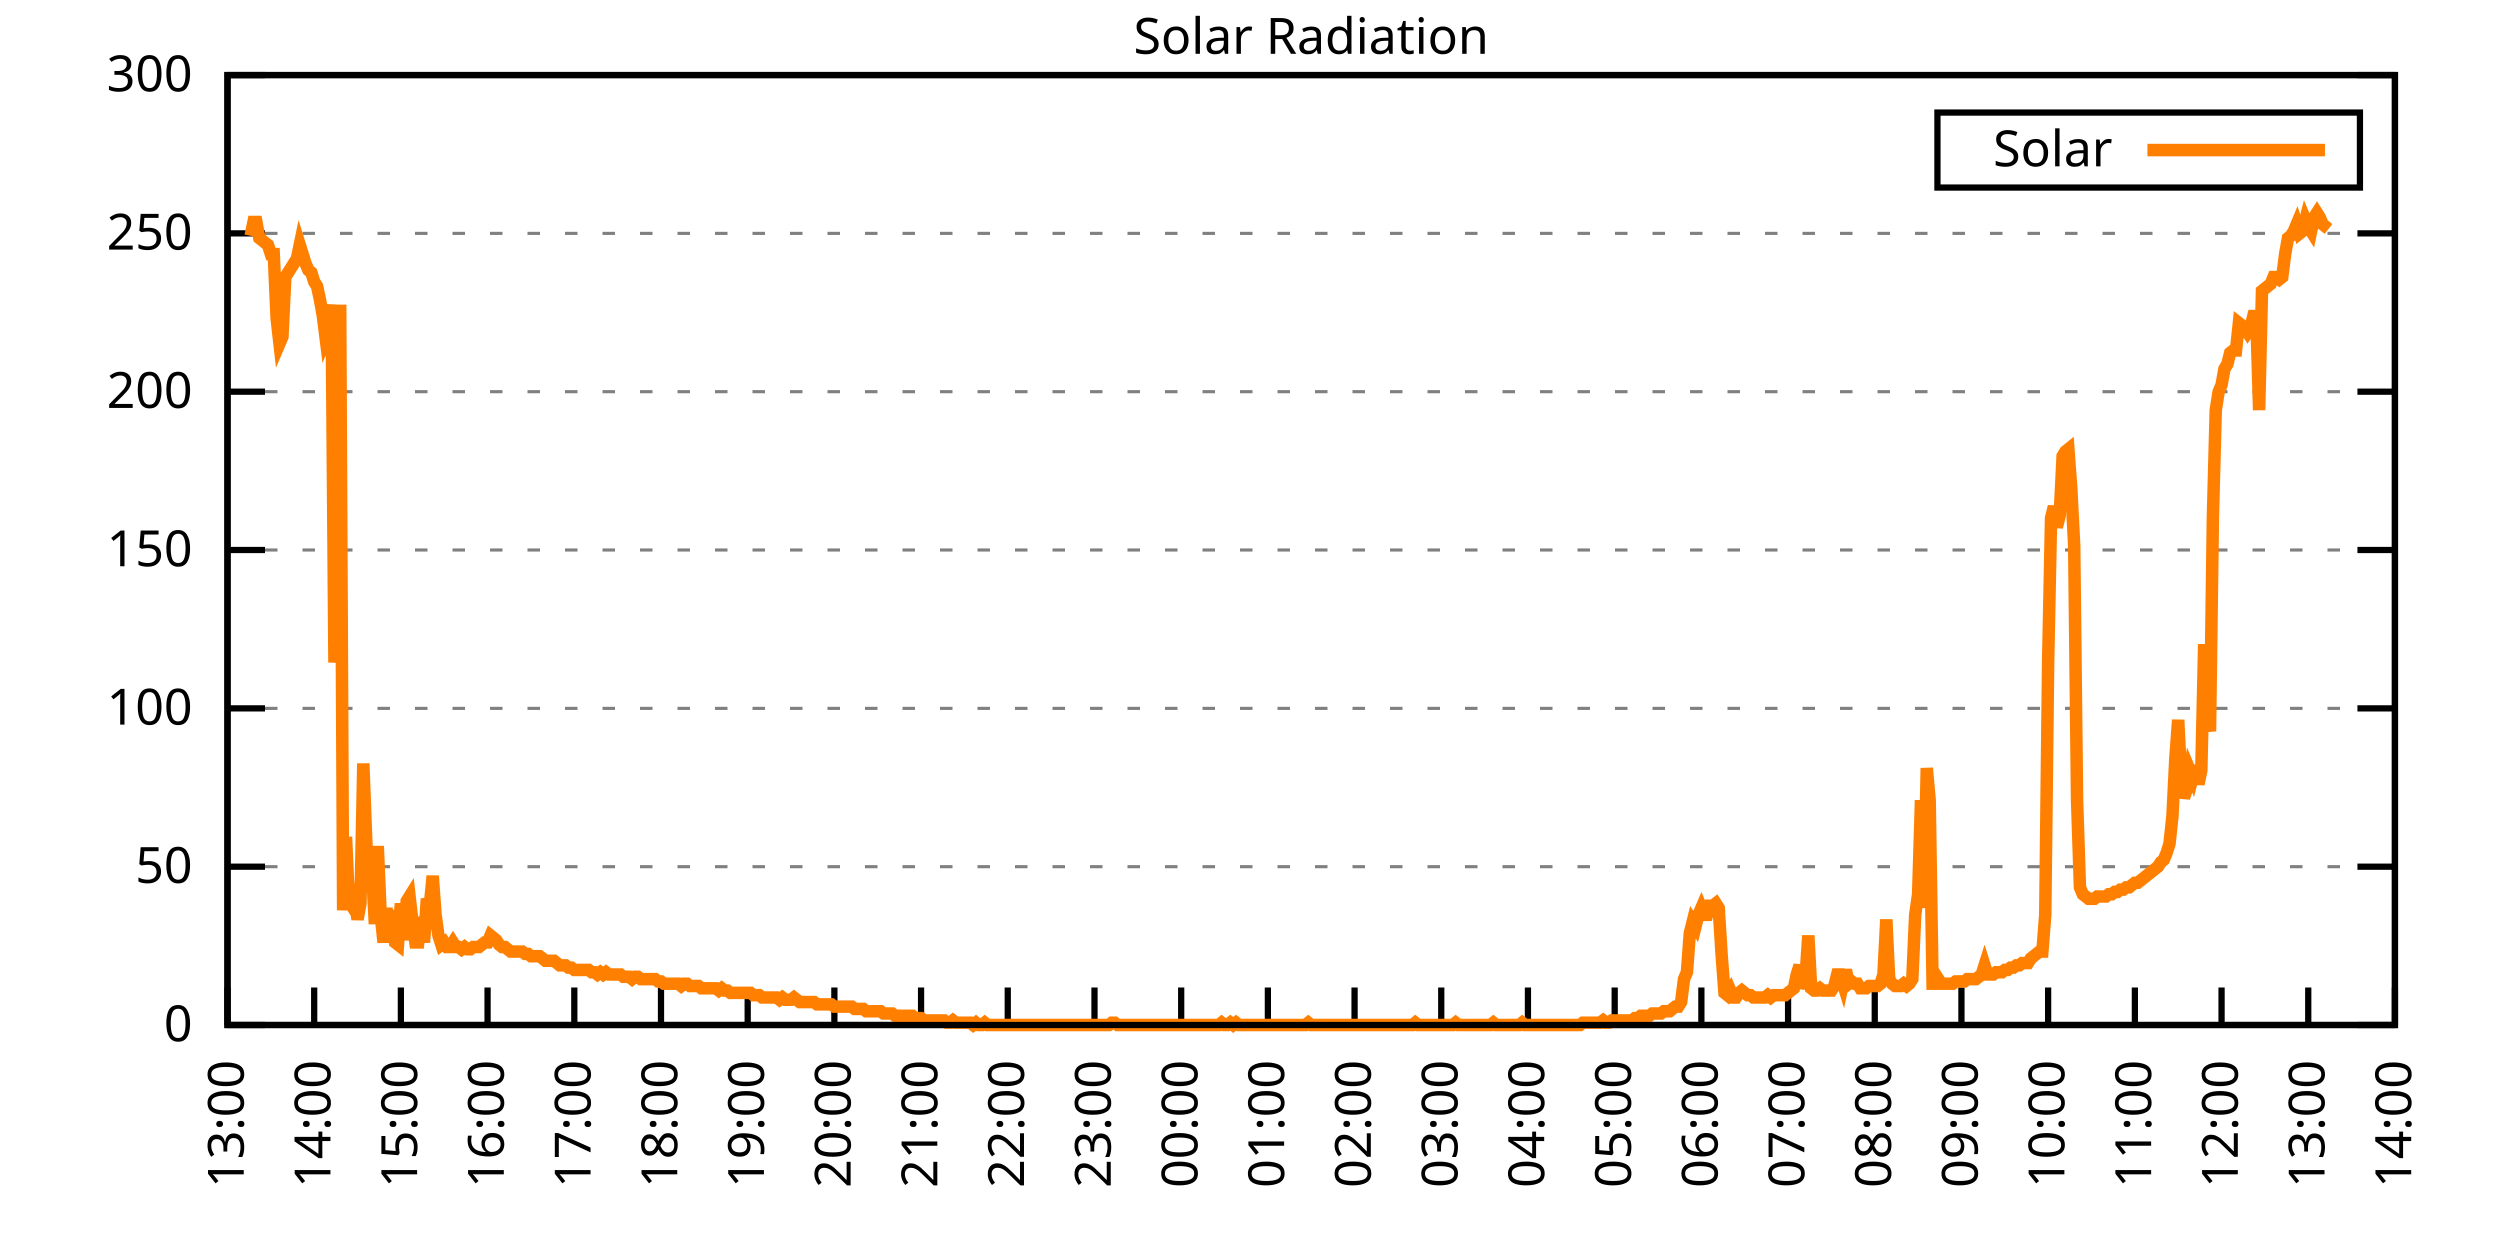
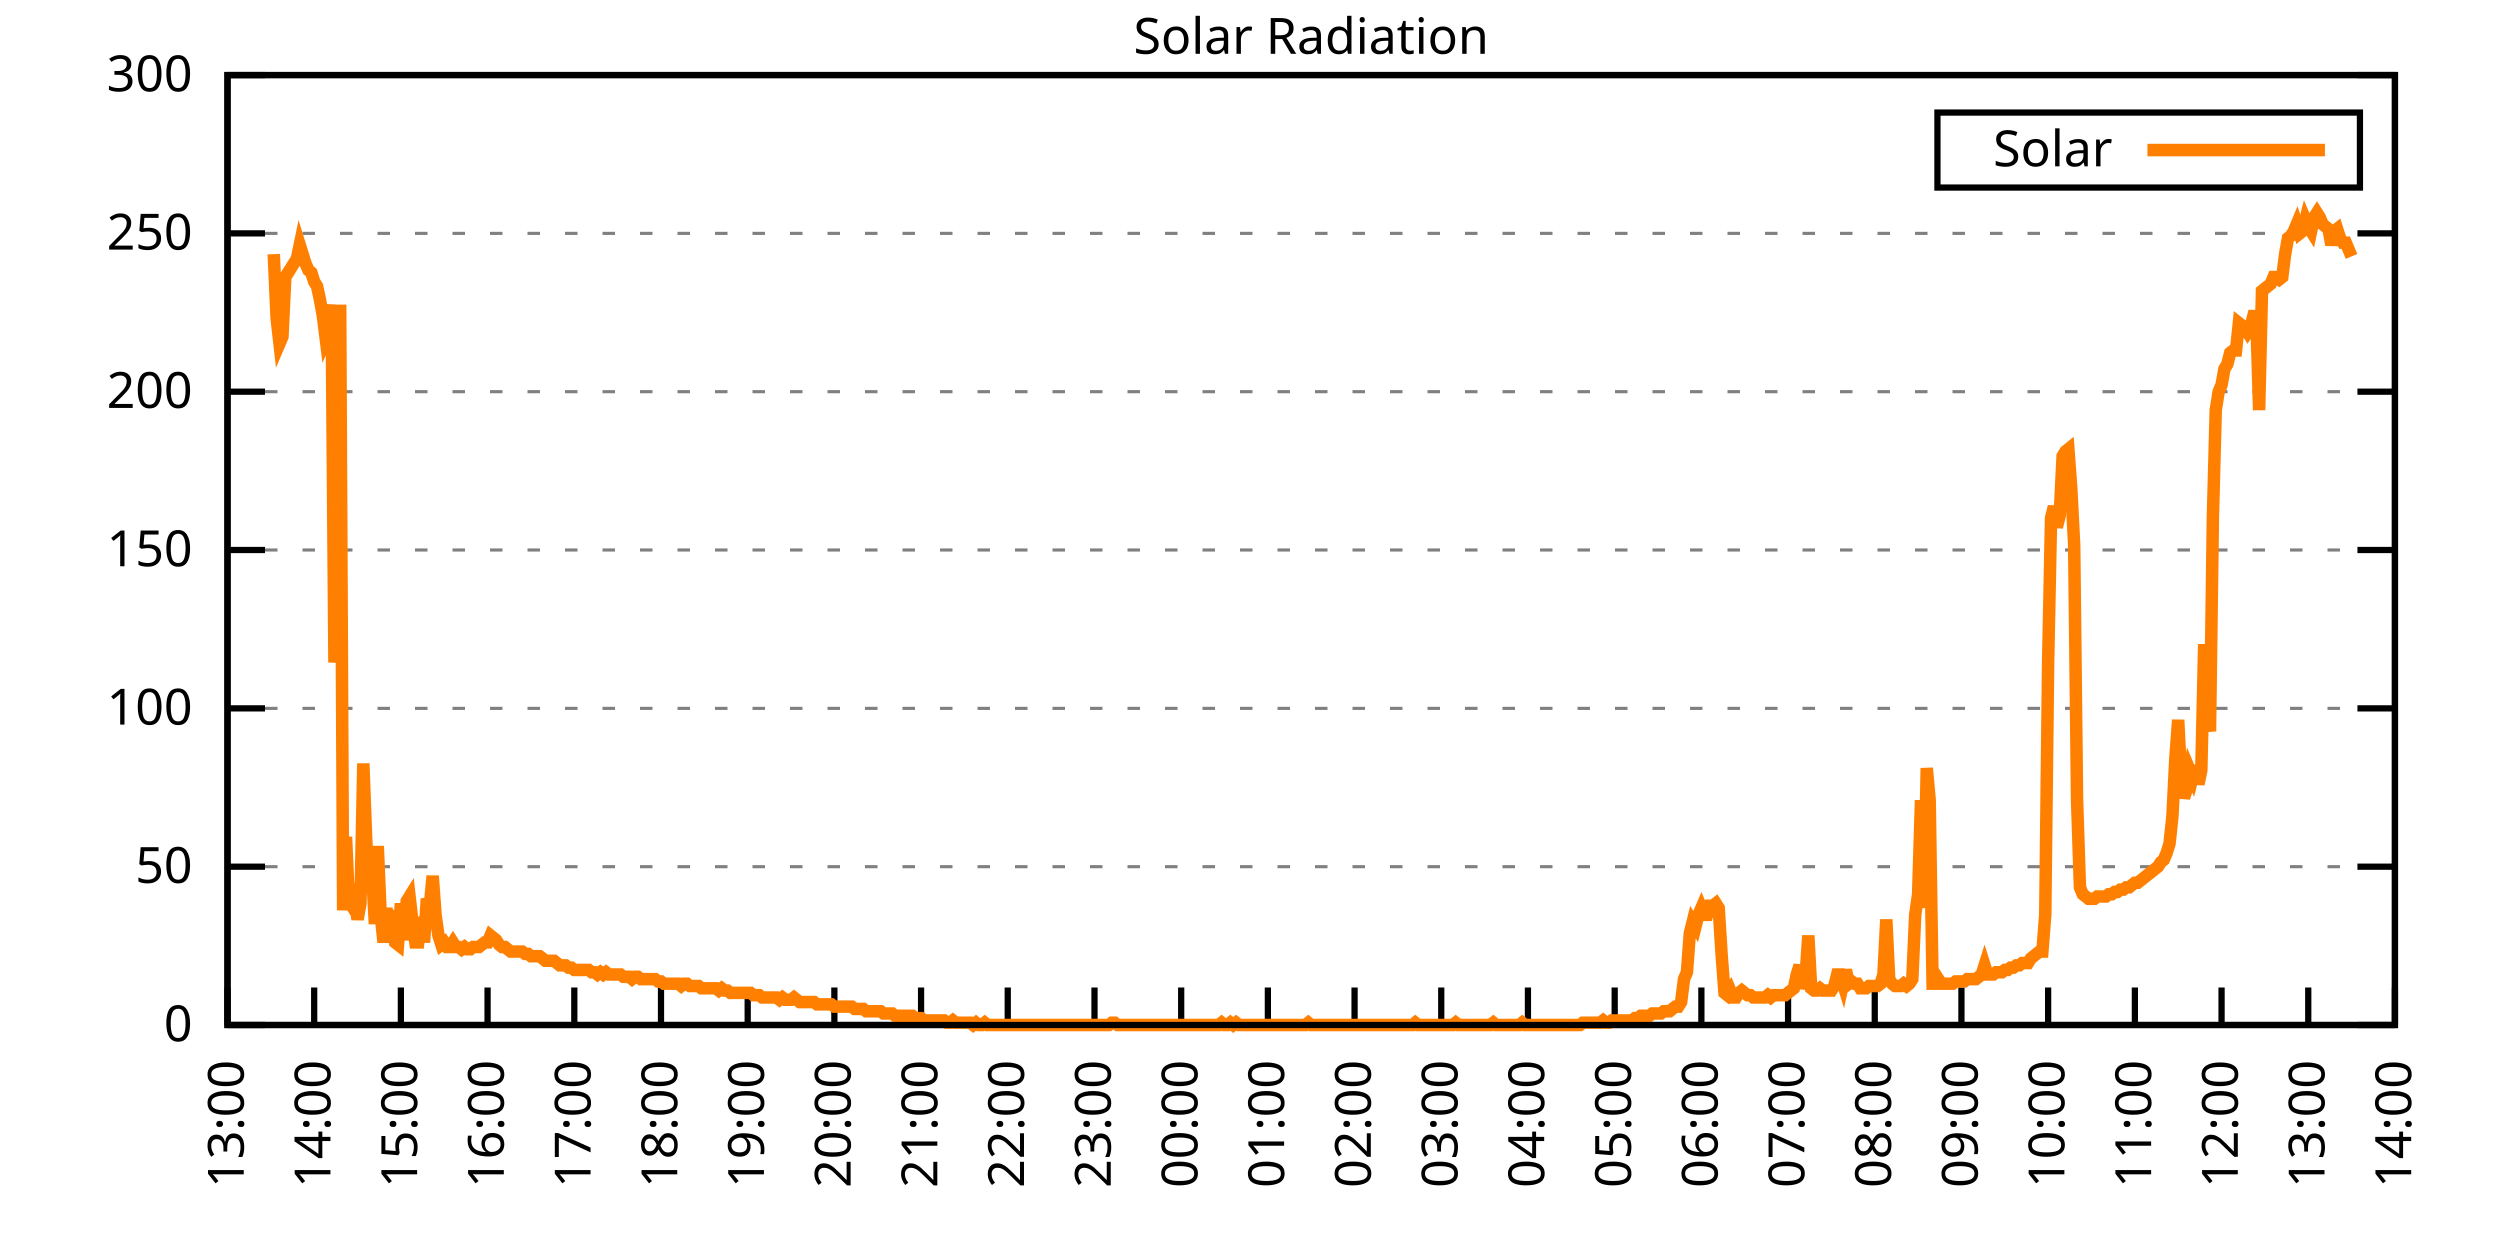
<svg xmlns="http://www.w3.org/2000/svg" xmlns:xlink="http://www.w3.org/1999/xlink" width="400" height="200" viewBox="0 0 400 200">
  <g id="gnuplot_canvas">
    <rect x="0" y="0" width="400" height="200" fill="none" />
    <defs>
      <circle id="gpDot" r="0.5" stroke-width="0.5" stroke="currentColor" />
      <path id="gpPt0" stroke-width="0.333" stroke="currentColor" d="M-1,0 h2 M0,-1 v2" />
      <path id="gpPt1" stroke-width="0.333" stroke="currentColor" d="M-1,-1 L1,1 M1,-1 L-1,1" />
      <path id="gpPt2" stroke-width="0.333" stroke="currentColor" d="M-1,0 L1,0 M0,-1 L0,1 M-1,-1 L1,1 M-1,1 L1,-1" />
      <rect id="gpPt3" stroke-width="0.333" stroke="currentColor" x="-1" y="-1" width="2" height="2" />
      <rect id="gpPt4" stroke-width="0.333" stroke="currentColor" fill="currentColor" x="-1" y="-1" width="2" height="2" />
      <circle id="gpPt5" stroke-width="0.333" stroke="currentColor" cx="0" cy="0" r="1" />
      <use xlink:href="#gpPt5" id="gpPt6" fill="currentColor" stroke="none" />
      <path id="gpPt7" stroke-width="0.333" stroke="currentColor" d="M0,-1.33 L-1.33,0.67 L1.33,0.67 z" />
      <use xlink:href="#gpPt7" id="gpPt8" fill="currentColor" stroke="none" />
      <use xlink:href="#gpPt7" id="gpPt9" stroke="currentColor" transform="rotate(180)" />
      <use xlink:href="#gpPt9" id="gpPt10" fill="currentColor" stroke="none" />
      <use xlink:href="#gpPt3" id="gpPt11" stroke="currentColor" transform="rotate(45)" />
      <use xlink:href="#gpPt11" id="gpPt12" fill="currentColor" stroke="none" />
      <path id="gpPt13" stroke-width="0.333" stroke="currentColor" d="M0,1.330 L1.265,0.411 L0.782,-1.067 L-0.782,-1.076 L-1.265,0.411 z" />
      <use xlink:href="#gpPt13" id="gpPt14" fill="currentColor" stroke="none" />
      <filter id="textbox" filterUnits="objectBoundingBox" x="0" y="0" height="1" width="1">
        <feFlood flood-color="white" flood-opacity="1" result="bgnd" />
        <feComposite in="SourceGraphic" in2="bgnd" operator="atop" />
      </filter>
      <filter id="greybox" filterUnits="objectBoundingBox" x="0" y="0" height="1" width="1">
        <feFlood flood-color="lightgrey" flood-opacity="1" result="grey" />
        <feComposite in="SourceGraphic" in2="grey" operator="atop" />
      </filter>
    </defs>
    <g fill="none" color="white" stroke="currentColor" stroke-width="1.00" stroke-linecap="butt" stroke-linejoin="miter">
</g>
    <g fill="none" color="black" stroke="currentColor" stroke-width="1.00" stroke-linecap="butt" stroke-linejoin="miter">
      <g stroke="none" shape-rendering="crispEdges">
        <polygon fill="rgb(255, 255, 255)" points="36.40,164.00 383.18,164.00 383.18,12.02 36.40,12.02 " />
      </g>
    </g>
    <g fill="none" color="black" stroke="currentColor" stroke-width="1.00" stroke-linecap="butt" stroke-linejoin="miter">
</g>
    <g fill="none" color="black" stroke="black" stroke-width="0.50" stroke-linecap="butt" stroke-linejoin="miter">
</g>
    <g fill="none" color="gray" stroke="currentColor" stroke-width="0.50" stroke-linecap="butt" stroke-linejoin="miter">
      <path stroke="gray" stroke-dasharray="2,4" class="gridline" d="M36.40,164.00 L383.19,164.00  " />
    </g>
    <g fill="none" color="gray" stroke="gray" stroke-width="1.00" stroke-linecap="butt" stroke-linejoin="miter">
</g>
    <g fill="none" color="black" stroke="currentColor" stroke-width="1.00" stroke-linecap="butt" stroke-linejoin="miter">
      <path stroke="black" d="M36.40,164.00 L42.40,164.00 M383.19,164.00 L377.19,164.00  " />
      <g transform="translate(30.80,166.60)" stroke="none" fill="black" font-family="Sans" font-size="8.00" text-anchor="end">
        <text>
          <tspan font-family="Sans"> 0</tspan>
        </text>
      </g>
    </g>
    <g fill="none" color="black" stroke="currentColor" stroke-width="1.00" stroke-linecap="butt" stroke-linejoin="miter">
</g>
    <g fill="none" color="black" stroke="black" stroke-width="0.50" stroke-linecap="butt" stroke-linejoin="miter">
</g>
    <g fill="none" color="gray" stroke="currentColor" stroke-width="0.50" stroke-linecap="butt" stroke-linejoin="miter">
      <path stroke="gray" stroke-dasharray="2,4" class="gridline" d="M36.40,138.67 L383.19,138.67  " />
    </g>
    <g fill="none" color="gray" stroke="gray" stroke-width="1.00" stroke-linecap="butt" stroke-linejoin="miter">
</g>
    <g fill="none" color="black" stroke="currentColor" stroke-width="1.00" stroke-linecap="butt" stroke-linejoin="miter">
      <path stroke="black" d="M36.40,138.67 L42.40,138.67 M383.19,138.67 L377.19,138.67  " />
      <g transform="translate(30.80,141.27)" stroke="none" fill="black" font-family="Sans" font-size="8.00" text-anchor="end">
        <text>
          <tspan font-family="Sans"> 50</tspan>
        </text>
      </g>
    </g>
    <g fill="none" color="black" stroke="currentColor" stroke-width="1.00" stroke-linecap="butt" stroke-linejoin="miter">
</g>
    <g fill="none" color="black" stroke="black" stroke-width="0.50" stroke-linecap="butt" stroke-linejoin="miter">
</g>
    <g fill="none" color="gray" stroke="currentColor" stroke-width="0.50" stroke-linecap="butt" stroke-linejoin="miter">
      <path stroke="gray" stroke-dasharray="2,4" class="gridline" d="M36.40,113.34 L383.19,113.34  " />
    </g>
    <g fill="none" color="gray" stroke="gray" stroke-width="1.00" stroke-linecap="butt" stroke-linejoin="miter">
</g>
    <g fill="none" color="black" stroke="currentColor" stroke-width="1.00" stroke-linecap="butt" stroke-linejoin="miter">
      <path stroke="black" d="M36.40,113.34 L42.40,113.34 M383.19,113.34 L377.19,113.34  " />
      <g transform="translate(30.80,115.94)" stroke="none" fill="black" font-family="Sans" font-size="8.00" text-anchor="end">
        <text>
          <tspan font-family="Sans"> 100</tspan>
        </text>
      </g>
    </g>
    <g fill="none" color="black" stroke="currentColor" stroke-width="1.00" stroke-linecap="butt" stroke-linejoin="miter">
</g>
    <g fill="none" color="black" stroke="black" stroke-width="0.50" stroke-linecap="butt" stroke-linejoin="miter">
</g>
    <g fill="none" color="gray" stroke="currentColor" stroke-width="0.50" stroke-linecap="butt" stroke-linejoin="miter">
      <path stroke="gray" stroke-dasharray="2,4" class="gridline" d="M36.40,88.00 L383.19,88.00  " />
    </g>
    <g fill="none" color="gray" stroke="gray" stroke-width="1.00" stroke-linecap="butt" stroke-linejoin="miter">
</g>
    <g fill="none" color="black" stroke="currentColor" stroke-width="1.00" stroke-linecap="butt" stroke-linejoin="miter">
      <path stroke="black" d="M36.40,88.00 L42.40,88.00 M383.19,88.00 L377.19,88.00  " />
      <g transform="translate(30.80,90.60)" stroke="none" fill="black" font-family="Sans" font-size="8.00" text-anchor="end">
        <text>
          <tspan font-family="Sans"> 150</tspan>
        </text>
      </g>
    </g>
    <g fill="none" color="black" stroke="currentColor" stroke-width="1.00" stroke-linecap="butt" stroke-linejoin="miter">
</g>
    <g fill="none" color="black" stroke="black" stroke-width="0.50" stroke-linecap="butt" stroke-linejoin="miter">
</g>
    <g fill="none" color="gray" stroke="currentColor" stroke-width="0.50" stroke-linecap="butt" stroke-linejoin="miter">
      <path stroke="gray" stroke-dasharray="2,4" class="gridline" d="M36.40,62.67 L383.19,62.67  " />
    </g>
    <g fill="none" color="gray" stroke="gray" stroke-width="1.00" stroke-linecap="butt" stroke-linejoin="miter">
</g>
    <g fill="none" color="black" stroke="currentColor" stroke-width="1.00" stroke-linecap="butt" stroke-linejoin="miter">
      <path stroke="black" d="M36.40,62.67 L42.40,62.67 M383.19,62.67 L377.19,62.67  " />
      <g transform="translate(30.80,65.27)" stroke="none" fill="black" font-family="Sans" font-size="8.00" text-anchor="end">
        <text>
          <tspan font-family="Sans"> 200</tspan>
        </text>
      </g>
    </g>
    <g fill="none" color="black" stroke="currentColor" stroke-width="1.00" stroke-linecap="butt" stroke-linejoin="miter">
</g>
    <g fill="none" color="black" stroke="black" stroke-width="0.50" stroke-linecap="butt" stroke-linejoin="miter">
</g>
    <g fill="none" color="gray" stroke="currentColor" stroke-width="0.50" stroke-linecap="butt" stroke-linejoin="miter">
      <path stroke="gray" stroke-dasharray="2,4" class="gridline" d="M36.40,37.34 L383.19,37.34  " />
    </g>
    <g fill="none" color="gray" stroke="gray" stroke-width="1.00" stroke-linecap="butt" stroke-linejoin="miter">
</g>
    <g fill="none" color="black" stroke="currentColor" stroke-width="1.00" stroke-linecap="butt" stroke-linejoin="miter">
      <path stroke="black" d="M36.40,37.34 L42.40,37.34 M383.19,37.34 L377.19,37.34  " />
      <g transform="translate(30.80,39.94)" stroke="none" fill="black" font-family="Sans" font-size="8.00" text-anchor="end">
        <text>
          <tspan font-family="Sans"> 250</tspan>
        </text>
      </g>
    </g>
    <g fill="none" color="black" stroke="currentColor" stroke-width="1.00" stroke-linecap="butt" stroke-linejoin="miter">
</g>
    <g fill="none" color="black" stroke="black" stroke-width="0.50" stroke-linecap="butt" stroke-linejoin="miter">
</g>
    <g fill="none" color="gray" stroke="currentColor" stroke-width="0.50" stroke-linecap="butt" stroke-linejoin="miter">
      <path stroke="gray" stroke-dasharray="2,4" class="gridline" d="M36.40,12.01 L383.19,12.01  " />
    </g>
    <g fill="none" color="gray" stroke="gray" stroke-width="1.00" stroke-linecap="butt" stroke-linejoin="miter">
</g>
    <g fill="none" color="black" stroke="currentColor" stroke-width="1.00" stroke-linecap="butt" stroke-linejoin="miter">
      <path stroke="black" d="M36.40,12.01 L42.40,12.01 M383.19,12.01 L377.19,12.01  " />
      <g transform="translate(30.80,14.61)" stroke="none" fill="black" font-family="Sans" font-size="8.00" text-anchor="end">
        <text>
          <tspan font-family="Sans"> 300</tspan>
        </text>
      </g>
    </g>
    <g fill="none" color="black" stroke="currentColor" stroke-width="1.00" stroke-linecap="butt" stroke-linejoin="miter">
      <path stroke="black" d="M36.40,164.00 L36.40,158.00  " />
      <g transform="translate(39.00,169.60) rotate(270.00)" stroke="none" fill="black" font-family="Sans" font-size="8.00" text-anchor="end">
        <text>
          <tspan font-family="Sans">13:00</tspan>
        </text>
      </g>
    </g>
    <g fill="none" color="black" stroke="currentColor" stroke-width="1.00" stroke-linecap="butt" stroke-linejoin="miter">
      <path stroke="black" d="M50.27,164.00 L50.27,158.00  " />
      <g transform="translate(52.87,169.60) rotate(270.00)" stroke="none" fill="black" font-family="Sans" font-size="8.00" text-anchor="end">
        <text>
          <tspan font-family="Sans">14:00</tspan>
        </text>
      </g>
    </g>
    <g fill="none" color="black" stroke="currentColor" stroke-width="1.00" stroke-linecap="butt" stroke-linejoin="miter">
      <path stroke="black" d="M64.14,164.00 L64.14,158.00  " />
      <g transform="translate(66.74,169.60) rotate(270.00)" stroke="none" fill="black" font-family="Sans" font-size="8.00" text-anchor="end">
        <text>
          <tspan font-family="Sans">15:00</tspan>
        </text>
      </g>
    </g>
    <g fill="none" color="black" stroke="currentColor" stroke-width="1.00" stroke-linecap="butt" stroke-linejoin="miter">
      <path stroke="black" d="M78.01,164.00 L78.01,158.00  " />
      <g transform="translate(80.61,169.60) rotate(270.00)" stroke="none" fill="black" font-family="Sans" font-size="8.00" text-anchor="end">
        <text>
          <tspan font-family="Sans">16:00</tspan>
        </text>
      </g>
    </g>
    <g fill="none" color="black" stroke="currentColor" stroke-width="1.00" stroke-linecap="butt" stroke-linejoin="miter">
      <path stroke="black" d="M91.89,164.00 L91.89,158.00  " />
      <g transform="translate(94.49,169.60) rotate(270.00)" stroke="none" fill="black" font-family="Sans" font-size="8.00" text-anchor="end">
        <text>
          <tspan font-family="Sans">17:00</tspan>
        </text>
      </g>
    </g>
    <g fill="none" color="black" stroke="currentColor" stroke-width="1.00" stroke-linecap="butt" stroke-linejoin="miter">
      <path stroke="black" d="M105.76,164.00 L105.76,158.00  " />
      <g transform="translate(108.36,169.60) rotate(270.00)" stroke="none" fill="black" font-family="Sans" font-size="8.00" text-anchor="end">
        <text>
          <tspan font-family="Sans">18:00</tspan>
        </text>
      </g>
    </g>
    <g fill="none" color="black" stroke="currentColor" stroke-width="1.00" stroke-linecap="butt" stroke-linejoin="miter">
      <path stroke="black" d="M119.63,164.00 L119.63,158.00  " />
      <g transform="translate(122.23,169.60) rotate(270.00)" stroke="none" fill="black" font-family="Sans" font-size="8.00" text-anchor="end">
        <text>
          <tspan font-family="Sans">19:00</tspan>
        </text>
      </g>
    </g>
    <g fill="none" color="black" stroke="currentColor" stroke-width="1.00" stroke-linecap="butt" stroke-linejoin="miter">
      <path stroke="black" d="M133.50,164.00 L133.50,158.00  " />
      <g transform="translate(136.10,169.60) rotate(270.00)" stroke="none" fill="black" font-family="Sans" font-size="8.00" text-anchor="end">
        <text>
          <tspan font-family="Sans">20:00</tspan>
        </text>
      </g>
    </g>
    <g fill="none" color="black" stroke="currentColor" stroke-width="1.00" stroke-linecap="butt" stroke-linejoin="miter">
      <path stroke="black" d="M147.37,164.00 L147.37,158.00  " />
      <g transform="translate(149.97,169.60) rotate(270.00)" stroke="none" fill="black" font-family="Sans" font-size="8.00" text-anchor="end">
        <text>
          <tspan font-family="Sans">21:00</tspan>
        </text>
      </g>
    </g>
    <g fill="none" color="black" stroke="currentColor" stroke-width="1.00" stroke-linecap="butt" stroke-linejoin="miter">
      <path stroke="black" d="M161.24,164.00 L161.24,158.00  " />
      <g transform="translate(163.84,169.60) rotate(270.00)" stroke="none" fill="black" font-family="Sans" font-size="8.00" text-anchor="end">
        <text>
          <tspan font-family="Sans">22:00</tspan>
        </text>
      </g>
    </g>
    <g fill="none" color="black" stroke="currentColor" stroke-width="1.00" stroke-linecap="butt" stroke-linejoin="miter">
      <path stroke="black" d="M175.12,164.00 L175.12,158.00  " />
      <g transform="translate(177.72,169.60) rotate(270.00)" stroke="none" fill="black" font-family="Sans" font-size="8.00" text-anchor="end">
        <text>
          <tspan font-family="Sans">23:00</tspan>
        </text>
      </g>
    </g>
    <g fill="none" color="black" stroke="currentColor" stroke-width="1.00" stroke-linecap="butt" stroke-linejoin="miter">
      <path stroke="black" d="M188.99,164.00 L188.99,158.00  " />
      <g transform="translate(191.59,169.60) rotate(270.00)" stroke="none" fill="black" font-family="Sans" font-size="8.00" text-anchor="end">
        <text>
          <tspan font-family="Sans">00:00</tspan>
        </text>
      </g>
    </g>
    <g fill="none" color="black" stroke="currentColor" stroke-width="1.00" stroke-linecap="butt" stroke-linejoin="miter">
      <path stroke="black" d="M202.86,164.00 L202.86,158.00  " />
      <g transform="translate(205.46,169.60) rotate(270.00)" stroke="none" fill="black" font-family="Sans" font-size="8.00" text-anchor="end">
        <text>
          <tspan font-family="Sans">01:00</tspan>
        </text>
      </g>
    </g>
    <g fill="none" color="black" stroke="currentColor" stroke-width="1.00" stroke-linecap="butt" stroke-linejoin="miter">
      <path stroke="black" d="M216.73,164.00 L216.73,158.00  " />
      <g transform="translate(219.33,169.60) rotate(270.00)" stroke="none" fill="black" font-family="Sans" font-size="8.00" text-anchor="end">
        <text>
          <tspan font-family="Sans">02:00</tspan>
        </text>
      </g>
    </g>
    <g fill="none" color="black" stroke="currentColor" stroke-width="1.00" stroke-linecap="butt" stroke-linejoin="miter">
      <path stroke="black" d="M230.60,164.00 L230.60,158.00  " />
      <g transform="translate(233.20,169.60) rotate(270.00)" stroke="none" fill="black" font-family="Sans" font-size="8.00" text-anchor="end">
        <text>
          <tspan font-family="Sans">03:00</tspan>
        </text>
      </g>
    </g>
    <g fill="none" color="black" stroke="currentColor" stroke-width="1.00" stroke-linecap="butt" stroke-linejoin="miter">
      <path stroke="black" d="M244.47,164.00 L244.47,158.00  " />
      <g transform="translate(247.07,169.60) rotate(270.00)" stroke="none" fill="black" font-family="Sans" font-size="8.00" text-anchor="end">
        <text>
          <tspan font-family="Sans">04:00</tspan>
        </text>
      </g>
    </g>
    <g fill="none" color="black" stroke="currentColor" stroke-width="1.00" stroke-linecap="butt" stroke-linejoin="miter">
      <path stroke="black" d="M258.35,164.00 L258.35,158.00  " />
      <g transform="translate(260.95,169.60) rotate(270.00)" stroke="none" fill="black" font-family="Sans" font-size="8.00" text-anchor="end">
        <text>
          <tspan font-family="Sans">05:00</tspan>
        </text>
      </g>
    </g>
    <g fill="none" color="black" stroke="currentColor" stroke-width="1.00" stroke-linecap="butt" stroke-linejoin="miter">
      <path stroke="black" d="M272.22,164.00 L272.22,158.00  " />
      <g transform="translate(274.82,169.60) rotate(270.00)" stroke="none" fill="black" font-family="Sans" font-size="8.00" text-anchor="end">
        <text>
          <tspan font-family="Sans">06:00</tspan>
        </text>
      </g>
    </g>
    <g fill="none" color="black" stroke="currentColor" stroke-width="1.00" stroke-linecap="butt" stroke-linejoin="miter">
      <path stroke="black" d="M286.09,164.00 L286.09,158.00  " />
      <g transform="translate(288.69,169.60) rotate(270.00)" stroke="none" fill="black" font-family="Sans" font-size="8.00" text-anchor="end">
        <text>
          <tspan font-family="Sans">07:00</tspan>
        </text>
      </g>
    </g>
    <g fill="none" color="black" stroke="currentColor" stroke-width="1.00" stroke-linecap="butt" stroke-linejoin="miter">
      <path stroke="black" d="M299.96,164.00 L299.96,158.00  " />
      <g transform="translate(302.56,169.60) rotate(270.00)" stroke="none" fill="black" font-family="Sans" font-size="8.00" text-anchor="end">
        <text>
          <tspan font-family="Sans">08:00</tspan>
        </text>
      </g>
    </g>
    <g fill="none" color="black" stroke="currentColor" stroke-width="1.00" stroke-linecap="butt" stroke-linejoin="miter">
      <path stroke="black" d="M313.83,164.00 L313.83,158.00  " />
      <g transform="translate(316.43,169.60) rotate(270.00)" stroke="none" fill="black" font-family="Sans" font-size="8.00" text-anchor="end">
        <text>
          <tspan font-family="Sans">09:00</tspan>
        </text>
      </g>
    </g>
    <g fill="none" color="black" stroke="currentColor" stroke-width="1.00" stroke-linecap="butt" stroke-linejoin="miter">
      <path stroke="black" d="M327.70,164.00 L327.70,158.00  " />
      <g transform="translate(330.30,169.60) rotate(270.00)" stroke="none" fill="black" font-family="Sans" font-size="8.00" text-anchor="end">
        <text>
          <tspan font-family="Sans">10:00</tspan>
        </text>
      </g>
    </g>
    <g fill="none" color="black" stroke="currentColor" stroke-width="1.00" stroke-linecap="butt" stroke-linejoin="miter">
      <path stroke="black" d="M341.58,164.00 L341.58,158.00  " />
      <g transform="translate(344.18,169.60) rotate(270.00)" stroke="none" fill="black" font-family="Sans" font-size="8.00" text-anchor="end">
        <text>
          <tspan font-family="Sans">11:00</tspan>
        </text>
      </g>
    </g>
    <g fill="none" color="black" stroke="currentColor" stroke-width="1.00" stroke-linecap="butt" stroke-linejoin="miter">
      <path stroke="black" d="M355.45,164.00 L355.45,158.00  " />
      <g transform="translate(358.05,169.60) rotate(270.00)" stroke="none" fill="black" font-family="Sans" font-size="8.00" text-anchor="end">
        <text>
          <tspan font-family="Sans">12:00</tspan>
        </text>
      </g>
    </g>
    <g fill="none" color="black" stroke="currentColor" stroke-width="1.00" stroke-linecap="butt" stroke-linejoin="miter">
      <path stroke="black" d="M369.32,164.00 L369.32,158.00  " />
      <g transform="translate(371.92,169.60) rotate(270.00)" stroke="none" fill="black" font-family="Sans" font-size="8.00" text-anchor="end">
        <text>
          <tspan font-family="Sans">13:00</tspan>
        </text>
      </g>
    </g>
    <g fill="none" color="black" stroke="currentColor" stroke-width="1.00" stroke-linecap="butt" stroke-linejoin="miter">
      <path stroke="black" d="M383.19,164.00 L383.19,158.00  " />
      <g transform="translate(385.79,169.60) rotate(270.00)" stroke="none" fill="black" font-family="Sans" font-size="8.00" text-anchor="end">
        <text>
          <tspan font-family="Sans">14:00</tspan>
        </text>
      </g>
    </g>
    <g fill="none" color="black" stroke="currentColor" stroke-width="1.00" stroke-linecap="butt" stroke-linejoin="miter">
</g>
    <g fill="none" color="black" stroke="currentColor" stroke-width="1.00" stroke-linecap="butt" stroke-linejoin="miter">
      <path stroke="black" d="M36.40,12.01 L36.40,164.00 L383.19,164.00 L383.19,12.01 L36.40,12.01 Z  " />
    </g>
    <g fill="none" color="black" stroke="currentColor" stroke-width="1.00" stroke-linecap="butt" stroke-linejoin="miter">
</g>
    <g fill="none" color="black" stroke="currentColor" stroke-width="1.00" stroke-linecap="butt" stroke-linejoin="miter">
      <path stroke="black" d="M309.99,30.01 L309.99,18.01 L377.59,18.01 L377.59,30.01 L309.99,30.01 Z  " />
    </g>
    <g id="Solar_Radiation_plot_1">
      <g fill="none" color="white" stroke="black" stroke-width="2.00" stroke-linecap="butt" stroke-linejoin="miter">
</g>
      <g fill="none" color="black" stroke="currentColor" stroke-width="2.00" stroke-linecap="butt" stroke-linejoin="miter">
        <g transform="translate(337.99,26.61)" stroke="none" fill="black" font-family="Sans" font-size="8.00" text-anchor="end">
          <text>
            <tspan font-family="Sans">Solar</tspan>
          </text>
        </g>
      </g>
      <g fill="none" color="black" stroke="currentColor" stroke-width="2.00" stroke-linecap="butt" stroke-linejoin="miter">
-         <path stroke="rgb(255, 127,   0)" d="M343.59,24.01 L371.99,24.01 M40.10,37.73 L40.56,35.52 L41.02,35.52 L41.49,38.09 L41.95,38.46 L42.41,38.83   L42.87,39.19 L43.34,40.66 L43.80,40.66 L44.26,50.94 L44.72,54.98 L45.19,53.88 L45.65,44.33 L46.11,43.60   L46.57,42.87 L47.03,42.13 L47.50,41.40 L47.96,39.19 L48.42,40.66 L48.88,42.13 L49.35,43.23 L49.81,43.60   L50.27,45.07 L50.73,45.80 L51.20,48.00 L51.66,50.57 L52.12,54.24 L52.58,53.14 L53.05,48.74 L53.51,106.00   L53.97,100.13 L54.43,48.74 L54.90,145.65 L55.36,133.90 L55.82,144.18 L56.28,144.91 L56.75,143.81 L57.21,147.11   L57.67,144.55 L58.13,122.15 L58.59,134.27 L59.06,142.71 L59.52,139.04 L59.98,147.85 L60.44,135.37 L60.91,146.38   L61.37,150.79 L61.83,145.28 L62.29,150.42 L62.76,145.65 L63.22,150.79 L63.68,151.15 L64.14,144.55 L64.61,150.42   L65.07,144.18 L65.53,143.44 L65.99,147.48 L66.46,150.79 L66.92,150.79 L67.38,146.75 L67.84,150.79 L68.30,143.81   L68.77,144.91 L69.23,140.14 L69.69,146.38 L70.15,149.68 L70.62,151.15 L71.08,150.79 L71.54,151.52 L72.00,151.52   L72.47,150.79 L72.93,151.52 L73.39,151.52 L73.85,151.89 L74.32,151.52 L74.78,151.89 L75.24,151.89 L75.70,151.52   L76.17,151.52 L76.63,151.52 L77.09,151.15 L77.55,150.79 L78.01,150.79 L78.48,149.68 L78.94,150.05 L79.40,150.42   L79.86,151.15 L80.33,151.52 L80.79,151.52 L81.25,151.89 L81.71,152.25 L82.18,152.25 L82.64,152.25 L83.10,152.25   L83.56,152.25 L84.03,152.62 L84.49,152.62 L84.95,152.99 L85.41,152.99 L85.88,152.99 L86.34,152.99 L86.80,153.35   L87.26,153.72 L87.72,153.72 L88.19,153.72 L88.65,153.72 L89.11,154.09 L89.57,154.46 L90.04,154.46 L90.50,154.46   L90.96,154.82 L91.42,154.82 L91.89,155.19 L92.35,155.19 L92.81,155.19 L93.27,155.19 L93.74,155.19 L94.20,155.19   L94.66,155.56 L95.12,155.56 L95.59,155.92 L96.05,155.56 L96.51,155.92 L96.97,155.56 L97.44,155.92 L97.90,155.92   L98.36,155.92 L98.82,155.92 L99.28,155.92 L99.75,156.29 L100.21,156.29 L100.67,156.29 L101.13,156.66 L101.60,156.29   L102.06,156.29 L102.52,156.66 L102.98,156.66 L103.45,156.66 L103.91,156.66 L104.37,156.66 L104.83,156.66 L105.30,157.03   L105.76,157.03 L106.22,157.39 L106.68,157.39 L107.15,157.39 L107.61,157.39 L108.07,157.39 L108.53,157.39 L108.99,157.76   L109.46,157.39 L109.92,157.39 L110.38,157.76 L110.84,157.76 L111.31,157.76 L111.77,157.76 L112.23,158.13 L112.69,158.13   L113.16,158.13 L113.62,158.13 L114.08,158.13 L114.54,158.13 L115.01,158.49 L115.47,158.13 L115.93,158.49 L116.39,158.49   L116.86,158.86 L117.32,158.86 L117.78,158.86 L118.24,158.86 L118.70,158.86 L119.17,158.86 L119.63,158.86 L120.09,158.86   L120.55,159.23 L121.02,159.23 L121.48,159.23 L121.94,159.60 L122.40,159.60 L122.87,159.60 L123.33,159.60 L123.79,159.60   L124.25,159.60 L124.72,159.96 L125.18,159.60 L125.64,159.96 L126.10,159.96 L126.57,159.96 L127.03,159.60 L127.49,159.96   L127.95,160.33 L128.41,160.33 L128.88,160.33 L129.34,160.33 L129.80,160.33 L130.26,160.33 L130.73,160.70 L131.19,160.70   L131.65,160.70 L132.11,160.70 L132.58,160.70 L133.04,160.70 L133.50,161.06 L133.96,161.06 L134.43,161.06 L134.89,161.06   L135.35,161.06 L135.81,161.06 L136.28,161.06 L136.74,161.43 L137.20,161.43 L137.66,161.43 L138.13,161.43 L138.59,161.80   L139.05,161.80 L139.51,161.80 L139.97,161.80 L140.44,161.80 L140.90,161.80 L141.36,162.16 L141.82,162.16 L142.29,162.16   L142.75,162.16 L143.21,162.53 L143.67,162.53 L144.14,162.53 L144.60,162.53 L145.06,162.53 L145.52,162.53 L145.99,162.53   L146.45,162.90 L146.91,162.90 L147.37,162.90 L147.84,163.27 L148.30,163.27 L148.76,163.27 L149.22,163.27 L149.68,163.27   L150.15,163.27 L150.61,163.27 L151.07,163.27 L151.53,163.63 L152.00,163.63 L152.46,163.27 L152.92,163.63 L153.38,163.63   L153.85,163.63 L154.31,163.63 L154.77,163.63 L155.23,163.63 L155.70,164.00 L156.16,163.63 L156.62,164.00 L157.08,164.00   L157.55,163.63 L158.01,164.00 L158.47,164.00 L158.93,164.00 L159.39,164.00 L159.86,164.00 L160.32,164.00 L160.78,164.00   L161.24,164.00 L161.71,164.00 L162.17,164.00 L162.63,164.00 L163.09,164.00 L163.56,164.00 L164.02,164.00 L164.48,164.00   L164.94,164.00 L165.41,164.00 L165.87,164.00 L166.33,164.00 L166.79,164.00 L167.26,164.00 L167.72,164.00 L168.18,164.00   L168.64,164.00 L169.10,164.00 L169.57,164.00 L170.03,164.00 L170.49,164.00 L170.95,164.00 L171.42,164.00 L171.88,164.00   L172.34,164.00 L172.80,164.00 L173.27,164.00 L173.73,164.00 L174.19,164.00 L174.65,164.00 L175.12,164.00 L175.58,164.00   L176.04,164.00 L176.50,164.00 L176.97,164.00 L177.43,164.00 L177.89,163.63 L178.35,163.63 L178.82,164.00 L179.28,164.00   L179.74,164.00 L180.20,164.00 L180.66,164.00 L181.13,164.00 L181.59,164.00 L182.05,164.00 L182.51,164.00 L182.98,164.00   L183.44,164.00 L183.90,164.00 L184.36,164.00 L184.83,164.00 L185.29,164.00 L185.75,164.00 L186.21,164.00 L186.68,164.00   L187.14,164.00 L187.60,164.00 L188.06,164.00 L188.53,164.00 L188.99,164.00 L189.45,164.00 L189.91,164.00 L190.37,164.00   L190.84,164.00 L191.30,164.00 L191.76,164.00 L192.22,164.00 L192.69,164.00 L193.15,164.00 L193.61,164.00 L194.07,164.00   L194.54,164.00 L195.00,164.00 L195.46,163.63 L195.92,164.00 L196.39,164.00 L196.85,163.63 L197.31,164.00 L197.77,163.63   L198.24,164.00 L198.70,164.00 L199.16,164.00 L199.62,164.00 L200.08,164.00 L200.55,164.00 L201.01,164.00 L201.47,164.00   L201.93,164.00 L202.40,164.00 L202.86,164.00 L203.32,164.00 L203.78,164.00 L204.25,164.00 L204.71,164.00 L205.17,164.00   L205.63,164.00 L206.10,164.00 L206.56,164.00 L207.02,164.00 L207.48,164.00 L207.95,164.00 L208.41,164.00 L208.87,164.00   L209.33,163.63 L209.80,164.00 L210.26,164.00 L210.72,164.00 L211.18,164.00 L211.64,164.00 L212.11,164.00 L212.57,164.00   L213.03,164.00 L213.49,164.00 L213.96,164.00 L214.42,164.00 L214.88,164.00 L215.34,164.00 L215.81,164.00 L216.27,164.00   L216.73,164.00 L217.19,164.00 L217.66,164.00 L218.12,164.00 L218.58,164.00 L219.04,164.00 L219.51,164.00 L219.97,164.00   L220.43,164.00 L220.89,164.00 L221.35,164.00 L221.82,164.00 L222.28,164.00 L222.74,164.00 L223.20,164.00 L223.67,164.00   L224.13,164.00 L224.59,164.00 L225.05,164.00 L225.52,164.00 L225.98,164.00 L226.44,163.63 L226.90,164.00 L227.37,164.00   L227.83,164.00 L228.29,164.00 L228.75,164.00 L229.22,164.00 L229.68,164.00 L230.14,164.00 L230.60,164.00 L231.06,164.00   L231.53,164.00 L231.99,164.00 L232.45,164.00 L232.91,163.63 L233.38,164.00 L233.84,164.00 L234.30,164.00 L234.76,164.00   L235.23,164.00 L235.69,164.00 L236.15,164.00 L236.61,164.00 L237.08,164.00 L237.54,164.00 L238.00,164.00 L238.46,164.00   L238.93,163.63 L239.39,164.00 L239.85,164.00 L240.31,164.00 L240.77,164.00 L241.24,164.00 L241.70,164.00 L242.16,164.00   L242.62,164.00 L243.09,164.00 L243.55,163.63 L244.01,164.00 L244.47,164.00 L244.94,164.00 L245.40,164.00 L245.86,164.00   L246.32,164.00 L246.79,164.00 L247.25,164.00 L247.71,164.00 L248.17,164.00 L248.64,164.00 L249.10,164.00 L249.56,164.00   L250.02,164.00 L250.49,164.00 L250.95,164.00 L251.41,164.00 L251.87,164.00 L252.33,164.00 L252.80,164.00 L253.26,163.63   L253.72,163.63 L254.18,163.63 L254.65,163.63 L255.11,163.63 L255.57,163.63 L256.03,163.63 L256.50,163.27 L256.96,163.63   L257.42,163.63 L257.88,163.27 L258.35,163.27 L258.81,163.27 L259.27,163.27 L259.73,163.27 L260.20,163.27 L260.66,163.27   L261.12,163.27 L261.58,162.90 L262.04,162.90 L262.51,162.53 L262.97,162.53 L263.43,162.53 L263.89,162.53 L264.36,162.16   L264.82,162.16 L265.28,162.16 L265.74,162.16 L266.21,161.80 L266.67,161.80 L267.13,161.80 L267.59,161.43 L268.06,161.06   L268.52,161.06 L268.98,160.33 L269.44,156.66 L269.91,155.56 L270.37,149.32 L270.83,147.48 L271.29,148.22 L271.75,146.38   L272.22,145.28 L272.68,146.38 L273.14,146.38 L273.60,144.91 L274.07,144.91 L274.53,144.55 L274.99,145.28 L275.45,152.62   L275.92,158.86 L276.38,159.23 L276.84,158.49 L277.30,159.60 L277.77,159.60 L278.23,158.86 L278.69,158.49 L279.15,158.86   L279.62,159.23 L280.08,159.23 L280.54,159.60 L281.00,159.60 L281.46,159.60 L281.93,159.60 L282.39,159.60 L282.85,159.23   L283.31,159.60 L283.78,159.23 L284.24,159.23 L284.70,159.23 L285.16,159.23 L285.63,159.23 L286.09,158.86 L286.55,158.49   L287.01,158.13 L287.48,155.92 L287.94,154.46 L288.40,158.13 L288.86,156.66 L289.33,149.68 L289.79,158.13 L290.25,158.49   L290.71,158.49 L291.18,158.13 L291.64,158.49 L292.10,158.49 L292.56,158.49 L293.02,158.49 L293.49,157.76 L293.95,155.92   L294.41,155.92 L294.87,157.39 L295.34,155.19 L295.80,157.39 L296.26,157.03 L296.72,157.39 L297.19,157.39 L297.65,158.13   L298.11,158.13 L298.57,158.13 L299.04,157.76 L299.50,157.76 L299.96,157.76 L300.42,157.76 L300.89,157.39 L301.35,155.92   L301.81,147.11 L302.27,156.66 L302.73,157.39 L303.20,157.76 L303.66,157.76 L304.12,157.76 L304.58,157.39 L305.05,157.76   L305.51,157.39 L305.97,156.66 L306.43,146.38 L306.90,143.08 L307.36,128.03 L307.82,145.28 L308.28,122.89 L308.75,128.03   L309.21,157.39 L309.67,157.39 L310.13,156.66 L310.60,157.39 L311.06,157.39 L311.52,157.39 L311.98,157.39 L312.44,157.39   L312.91,157.03 L313.37,157.03 L313.83,157.03 L314.29,157.03 L314.76,156.66 L315.22,156.66 L315.68,156.66 L316.14,156.66   L316.61,156.29 L317.07,155.92 L317.53,154.46 L317.99,155.92 L318.46,155.92 L318.92,155.92 L319.38,155.56 L319.84,155.56   L320.31,155.56 L320.77,155.19 L321.23,155.19 L321.69,154.82 L322.15,154.82 L322.62,154.46 L323.08,154.46 L323.54,154.09   L324.00,154.09 L324.47,154.09 L324.93,153.35 L325.39,152.99 L325.85,152.62 L326.32,152.25 L326.78,152.25 L327.24,146.38   L327.70,106.00 L328.17,82.88 L328.63,81.04 L329.09,84.34 L329.55,82.51 L330.02,72.97 L330.48,72.23 L330.94,71.86   L331.40,78.10 L331.87,87.28 L332.33,128.03 L332.79,141.98 L333.25,143.08 L333.71,143.44 L334.18,143.81 L334.64,143.81   L335.10,143.81 L335.56,143.44 L336.03,143.44 L336.49,143.44 L336.95,143.44 L337.41,143.08 L337.88,143.08 L338.34,142.71   L338.80,142.71 L339.26,142.34 L339.73,142.34 L340.19,141.98 L340.65,141.98 L341.11,141.61 L341.58,141.24 L342.04,141.24   L342.50,140.87 L342.96,140.51 L343.42,140.14 L343.89,139.77 L344.35,139.41 L344.81,139.04 L345.27,138.67 L345.74,137.94   L346.20,137.57 L346.66,136.47 L347.12,135.00 L347.59,130.60 L348.05,121.42 L348.51,115.18 L348.97,124.36 L349.44,127.66   L349.90,126.19 L350.36,123.25 L350.82,124.36 L351.29,122.52 L351.75,125.46 L352.21,123.25 L352.67,103.07 L353.13,114.44   L353.60,117.01 L354.06,82.88 L354.52,65.62 L354.98,62.69 L355.45,61.59 L355.91,59.02 L356.37,58.28 L356.83,56.45   L357.30,56.08 L357.76,56.08 L358.22,51.68 L358.68,52.04 L359.15,52.41 L359.61,53.14 L360.07,52.41 L360.53,50.57   L361.00,50.57 L361.46,65.62 L361.92,46.54 L362.38,46.17 L362.84,45.80 L363.31,45.43 L363.77,44.33 L364.23,44.33   L364.69,44.70 L365.16,44.33 L365.62,40.66 L366.08,38.09 L366.54,37.73 L367.01,36.99 L367.47,35.89 L367.93,37.36   L368.39,36.99 L368.86,35.16 L369.32,36.26 L369.78,36.99 L370.24,34.79 L370.71,34.06 L371.17,34.79 L371.63,35.89   L372.09,36.26 L372.56,36.63  " />
+         <path stroke="rgb(255, 127,   0)" d="M343.59,24.01 L371.99,24.01 M43.80,40.66 L44.26,50.94 L44.72,54.98 L45.19,53.88 L45.65,44.33 L46.11,43.60   L46.57,42.87 L47.03,42.13 L47.50,41.40 L47.96,39.19 L48.42,40.66 L48.88,42.13 L49.35,43.23 L49.81,43.60   L50.27,45.07 L50.73,45.80 L51.20,48.00 L51.66,50.57 L52.12,54.24 L52.58,53.14 L53.05,48.74 L53.51,106.00   L53.97,100.13 L54.43,48.74 L54.90,145.65 L55.36,133.90 L55.82,144.18 L56.28,144.91 L56.75,143.81 L57.21,147.11   L57.67,144.55 L58.13,122.15 L58.59,134.27 L59.06,142.71 L59.52,139.04 L59.98,147.85 L60.44,135.37 L60.91,146.38   L61.37,150.79 L61.83,145.28 L62.29,150.42 L62.76,145.65 L63.22,150.79 L63.68,151.15 L64.14,144.55 L64.61,150.42   L65.07,144.18 L65.53,143.44 L65.99,147.48 L66.46,150.79 L66.92,150.79 L67.38,146.75 L67.84,150.79 L68.30,143.81   L68.77,144.91 L69.23,140.14 L69.69,146.38 L70.15,149.68 L70.62,151.15 L71.08,150.79 L71.54,151.52 L72.00,151.52   L72.47,150.79 L72.93,151.52 L73.39,151.52 L73.85,151.89 L74.32,151.52 L74.78,151.89 L75.24,151.89 L75.70,151.52   L76.17,151.52 L76.63,151.52 L77.09,151.15 L77.55,150.79 L78.01,150.79 L78.48,149.68 L78.94,150.05 L79.40,150.42   L79.86,151.15 L80.33,151.52 L80.79,151.52 L81.25,151.89 L81.71,152.25 L82.18,152.25 L82.64,152.25 L83.10,152.25   L83.56,152.25 L84.03,152.62 L84.49,152.62 L84.95,152.99 L85.41,152.99 L85.88,152.99 L86.34,152.99 L86.80,153.35   L87.26,153.72 L87.72,153.72 L88.19,153.72 L88.65,153.72 L89.11,154.09 L89.57,154.46 L90.04,154.46 L90.50,154.46   L90.96,154.82 L91.42,154.82 L91.89,155.19 L92.35,155.19 L92.81,155.19 L93.27,155.19 L93.74,155.19 L94.20,155.19   L94.66,155.56 L95.12,155.56 L95.59,155.92 L96.05,155.56 L96.51,155.92 L96.97,155.56 L97.44,155.92 L97.90,155.92   L98.36,155.92 L98.82,155.92 L99.28,155.92 L99.75,156.29 L100.21,156.29 L100.67,156.29 L101.13,156.66 L101.60,156.29   L102.06,156.29 L102.52,156.66 L102.98,156.66 L103.45,156.66 L103.91,156.66 L104.37,156.66 L104.83,156.66 L105.30,157.03   L105.76,157.03 L106.22,157.39 L106.68,157.39 L107.15,157.39 L107.61,157.39 L108.07,157.39 L108.53,157.39 L108.99,157.76   L109.46,157.39 L109.92,157.39 L110.38,157.76 L110.84,157.76 L111.31,157.76 L111.77,157.76 L112.23,158.13 L112.69,158.13   L113.16,158.13 L113.62,158.13 L114.08,158.13 L114.54,158.13 L115.01,158.49 L115.47,158.13 L115.93,158.49 L116.39,158.49   L116.86,158.86 L117.32,158.86 L117.78,158.86 L118.24,158.86 L118.70,158.86 L119.17,158.86 L119.63,158.86 L120.09,158.86   L120.55,159.23 L121.02,159.23 L121.48,159.23 L121.94,159.60 L122.40,159.60 L122.87,159.60 L123.33,159.60 L123.79,159.60   L124.25,159.60 L124.72,159.96 L125.18,159.60 L125.64,159.96 L126.10,159.96 L126.57,159.96 L127.03,159.60 L127.49,159.96   L127.95,160.33 L128.41,160.33 L128.88,160.33 L129.34,160.33 L129.80,160.33 L130.26,160.33 L130.73,160.70 L131.19,160.70   L131.65,160.70 L132.11,160.70 L132.58,160.70 L133.04,160.70 L133.50,161.06 L133.96,161.06 L134.43,161.06 L134.89,161.06   L135.35,161.06 L135.81,161.06 L136.28,161.06 L136.74,161.43 L137.20,161.43 L137.66,161.43 L138.13,161.43 L138.59,161.80   L139.05,161.80 L139.51,161.80 L139.97,161.80 L140.44,161.80 L140.90,161.80 L141.36,162.16 L141.82,162.16 L142.29,162.16   L142.75,162.16 L143.21,162.53 L143.67,162.53 L144.14,162.53 L144.60,162.53 L145.06,162.53 L145.52,162.53 L145.99,162.53   L146.45,162.90 L146.91,162.90 L147.37,162.90 L147.84,163.27 L148.30,163.27 L148.76,163.27 L149.22,163.27 L149.68,163.27   L150.15,163.27 L150.61,163.27 L151.07,163.27 L151.53,163.63 L152.00,163.63 L152.46,163.27 L152.92,163.63 L153.38,163.63   L153.85,163.63 L154.31,163.63 L154.77,163.63 L155.23,163.63 L155.70,164.00 L156.16,163.63 L156.62,164.00 L157.08,164.00   L157.55,163.63 L158.01,164.00 L158.47,164.00 L158.93,164.00 L159.39,164.00 L159.86,164.00 L160.32,164.00 L160.78,164.00   L161.24,164.00 L161.71,164.00 L162.17,164.00 L162.63,164.00 L163.09,164.00 L163.56,164.00 L164.02,164.00 L164.48,164.00   L164.94,164.00 L165.41,164.00 L165.87,164.00 L166.33,164.00 L166.79,164.00 L167.26,164.00 L167.72,164.00 L168.18,164.00   L168.64,164.00 L169.10,164.00 L169.57,164.00 L170.03,164.00 L170.49,164.00 L170.95,164.00 L171.42,164.00 L171.88,164.00   L172.34,164.00 L172.80,164.00 L173.27,164.00 L173.73,164.00 L174.19,164.00 L174.65,164.00 L175.12,164.00 L175.58,164.00   L176.04,164.00 L176.50,164.00 L176.97,164.00 L177.43,164.00 L177.89,163.63 L178.35,163.63 L178.82,164.00 L179.28,164.00   L179.74,164.00 L180.20,164.00 L180.66,164.00 L181.13,164.00 L181.59,164.00 L182.05,164.00 L182.51,164.00 L182.98,164.00   L183.44,164.00 L183.90,164.00 L184.36,164.00 L184.83,164.00 L185.29,164.00 L185.75,164.00 L186.21,164.00 L186.68,164.00   L187.14,164.00 L187.60,164.00 L188.06,164.00 L188.53,164.00 L188.99,164.00 L189.45,164.00 L189.91,164.00 L190.37,164.00   L190.84,164.00 L191.30,164.00 L191.76,164.00 L192.22,164.00 L192.69,164.00 L193.15,164.00 L193.61,164.00 L194.07,164.00   L194.54,164.00 L195.00,164.00 L195.46,163.63 L195.92,164.00 L196.39,164.00 L196.85,163.63 L197.31,164.00 L197.77,163.63   L198.24,164.00 L198.70,164.00 L199.16,164.00 L199.62,164.00 L200.08,164.00 L200.55,164.00 L201.01,164.00 L201.47,164.00   L201.93,164.00 L202.40,164.00 L202.86,164.00 L203.32,164.00 L203.78,164.00 L204.25,164.00 L204.71,164.00 L205.17,164.00   L205.63,164.00 L206.10,164.00 L206.56,164.00 L207.02,164.00 L207.48,164.00 L207.95,164.00 L208.41,164.00 L208.87,164.00   L209.33,163.63 L209.80,164.00 L210.26,164.00 L210.72,164.00 L211.18,164.00 L211.64,164.00 L212.11,164.00 L212.57,164.00   L213.03,164.00 L213.49,164.00 L213.96,164.00 L214.42,164.00 L214.88,164.00 L215.34,164.00 L215.81,164.00 L216.27,164.00   L216.73,164.00 L217.19,164.00 L217.66,164.00 L218.12,164.00 L218.58,164.00 L219.04,164.00 L219.51,164.00 L219.97,164.00   L220.43,164.00 L220.89,164.00 L221.35,164.00 L221.82,164.00 L222.28,164.00 L222.74,164.00 L223.20,164.00 L223.67,164.00   L224.13,164.00 L224.59,164.00 L225.05,164.00 L225.52,164.00 L225.98,164.00 L226.44,163.63 L226.90,164.00 L227.37,164.00   L227.83,164.00 L228.29,164.00 L228.75,164.00 L229.22,164.00 L229.68,164.00 L230.14,164.00 L230.60,164.00 L231.06,164.00   L231.53,164.00 L231.99,164.00 L232.45,164.00 L232.91,163.63 L233.38,164.00 L233.84,164.00 L234.30,164.00 L234.76,164.00   L235.23,164.00 L235.69,164.00 L236.15,164.00 L236.61,164.00 L237.08,164.00 L237.54,164.00 L238.00,164.00 L238.46,164.00   L238.93,163.63 L239.39,164.00 L239.85,164.00 L240.31,164.00 L240.77,164.00 L241.24,164.00 L241.70,164.00 L242.16,164.00   L242.62,164.00 L243.09,164.00 L243.55,163.63 L244.01,164.00 L244.47,164.00 L244.94,164.00 L245.40,164.00 L245.86,164.00   L246.32,164.00 L246.79,164.00 L247.25,164.00 L247.71,164.00 L248.17,164.00 L248.64,164.00 L249.10,164.00 L249.56,164.00   L250.02,164.00 L250.49,164.00 L250.95,164.00 L251.41,164.00 L251.87,164.00 L252.33,164.00 L252.80,164.00 L253.26,163.63   L253.72,163.63 L254.18,163.63 L254.65,163.63 L255.11,163.63 L255.57,163.63 L256.03,163.63 L256.50,163.27 L256.96,163.63   L257.42,163.63 L257.88,163.27 L258.35,163.27 L258.81,163.27 L259.27,163.27 L259.73,163.27 L260.20,163.27 L260.66,163.27   L261.12,163.27 L261.58,162.90 L262.04,162.90 L262.51,162.53 L262.97,162.53 L263.43,162.53 L263.89,162.53 L264.36,162.16   L264.82,162.16 L265.28,162.16 L265.74,162.16 L266.21,161.80 L266.67,161.80 L267.13,161.80 L267.59,161.43 L268.06,161.06   L268.52,161.06 L268.98,160.33 L269.44,156.66 L269.91,155.56 L270.37,149.32 L270.83,147.48 L271.29,148.22 L271.75,146.38   L272.22,145.28 L272.68,146.38 L273.14,146.38 L273.60,144.91 L274.07,144.91 L274.53,144.55 L274.99,145.28 L275.45,152.62   L275.92,158.86 L276.38,159.23 L276.84,158.49 L277.30,159.60 L277.77,159.60 L278.23,158.86 L278.69,158.49 L279.15,158.86   L279.62,159.23 L280.08,159.23 L280.54,159.60 L281.00,159.60 L281.46,159.60 L281.93,159.60 L282.39,159.60 L282.85,159.23   L283.31,159.60 L283.78,159.23 L284.24,159.23 L284.70,159.23 L285.16,159.23 L285.63,159.23 L286.09,158.86 L286.55,158.49   L287.01,158.13 L287.48,155.92 L287.94,154.46 L288.40,158.13 L288.86,156.66 L289.33,149.68 L289.79,158.13 L290.25,158.49   L290.71,158.49 L291.18,158.13 L291.64,158.49 L292.10,158.49 L292.56,158.49 L293.02,158.49 L293.49,157.76 L293.95,155.92   L294.41,155.92 L294.87,157.39 L295.34,155.19 L295.80,157.39 L296.26,157.03 L296.72,157.39 L297.19,157.39 L297.65,158.13   L298.11,158.13 L298.57,158.13 L299.04,157.76 L299.50,157.76 L299.96,157.76 L300.42,157.76 L300.89,157.39 L301.35,155.92   L301.81,147.11 L302.27,156.66 L302.73,157.39 L303.20,157.76 L303.66,157.76 L304.12,157.76 L304.58,157.39 L305.05,157.76   L305.51,157.39 L305.97,156.66 L306.43,146.38 L306.90,143.08 L307.36,128.03 L307.82,145.28 L308.28,122.89 L308.75,128.03   L309.21,157.39 L309.67,157.39 L310.13,156.66 L310.60,157.39 L311.06,157.39 L311.52,157.39 L311.98,157.39 L312.44,157.39   L312.91,157.03 L313.37,157.03 L313.83,157.03 L314.29,157.03 L314.76,156.66 L315.22,156.66 L315.68,156.66 L316.14,156.66   L316.61,156.29 L317.07,155.92 L317.53,154.46 L317.99,155.92 L318.46,155.92 L318.92,155.92 L319.38,155.56 L319.84,155.56   L320.31,155.56 L320.77,155.19 L321.23,155.19 L321.69,154.82 L322.15,154.82 L322.62,154.46 L323.08,154.46 L323.54,154.09   L324.00,154.09 L324.47,154.09 L324.93,153.35 L325.39,152.99 L325.85,152.62 L326.32,152.25 L326.78,152.25 L327.24,146.38   L327.70,106.00 L328.17,82.88 L328.63,81.04 L329.09,84.34 L329.55,82.51 L330.02,72.97 L330.48,72.23 L330.94,71.86   L331.40,78.10 L331.87,87.28 L332.33,128.03 L332.79,141.98 L333.25,143.08 L333.71,143.44 L334.18,143.81 L334.64,143.81   L335.10,143.81 L335.56,143.44 L336.03,143.44 L336.49,143.44 L336.95,143.44 L337.41,143.08 L337.88,143.08 L338.34,142.71   L338.80,142.71 L339.26,142.34 L339.73,142.34 L340.19,141.98 L340.65,141.98 L341.11,141.61 L341.58,141.24 L342.04,141.24   L342.50,140.87 L342.96,140.51 L343.42,140.14 L343.89,139.77 L344.35,139.41 L344.81,139.04 L345.27,138.67 L345.74,137.94   L346.20,137.57 L346.66,136.47 L347.12,135.00 L347.59,130.60 L348.05,121.42 L348.51,115.18 L348.97,124.36 L349.44,127.66   L349.90,126.19 L350.36,123.25 L350.82,124.36 L351.29,122.52 L351.75,125.46 L352.21,123.25 L352.67,103.07 L353.13,114.44   L353.60,117.01 L354.06,82.88 L354.52,65.62 L354.98,62.69 L355.45,61.59 L355.91,59.02 L356.37,58.28 L356.83,56.45   L357.30,56.08 L357.76,56.08 L358.22,51.68 L358.68,52.04 L359.15,52.41 L359.61,53.14 L360.07,52.41 L360.53,50.57   L361.00,50.57 L361.46,65.62 L361.92,46.54 L362.38,46.17 L362.84,45.80 L363.31,45.43 L363.77,44.33 L364.23,44.33   L364.69,44.70 L365.16,44.33 L365.62,40.66 L366.08,38.09 L366.54,37.73 L367.01,36.99 L367.47,35.89 L367.93,37.36   L368.39,36.99 L368.86,35.16 L369.32,36.26 L369.78,36.99 L370.24,34.79 L370.71,34.06 L371.17,34.79 L371.63,35.89   L372.09,36.26 L372.56,36.63 L373.02,39.19 L373.48,36.99 L373.94,36.63 L374.40,38.09 L374.87,38.83 L375.33,38.83   L375.79,39.93 L376.25,41.03  " />
      </g>
    </g>
    <g fill="none" color="black" stroke="currentColor" stroke-width="2.00" stroke-linecap="butt" stroke-linejoin="miter">
</g>
    <g fill="none" color="black" stroke="black" stroke-width="1.00" stroke-linecap="butt" stroke-linejoin="miter">
</g>
    <g fill="none" color="black" stroke="currentColor" stroke-width="1.00" stroke-linecap="butt" stroke-linejoin="miter">
      <path stroke="black" d="M36.40,12.01 L36.40,164.00 L383.19,164.00 L383.19,12.01 L36.40,12.01 Z  " />
      <g transform="translate(6.80,88.01) rotate(270.00)" stroke="none" fill="black" font-family="Sans" font-size="8.00" text-anchor="middle">
        <text />
      </g>
    </g>
    <g fill="none" color="black" stroke="currentColor" stroke-width="1.00" stroke-linecap="butt" stroke-linejoin="miter">
</g>
    <g fill="none" color="black" stroke="currentColor" stroke-width="1.00" stroke-linecap="butt" stroke-linejoin="miter">
      <g transform="translate(209.79,8.61)" stroke="none" fill="black" font-family="Sans" font-size="8.00" text-anchor="middle">
        <text>
          <tspan font-family="Sans">Solar Radiation</tspan>
        </text>
      </g>
    </g>
    <g fill="none" color="black" stroke="currentColor" stroke-width="1.00" stroke-linecap="butt" stroke-linejoin="miter">
</g>
  </g>
</svg>
